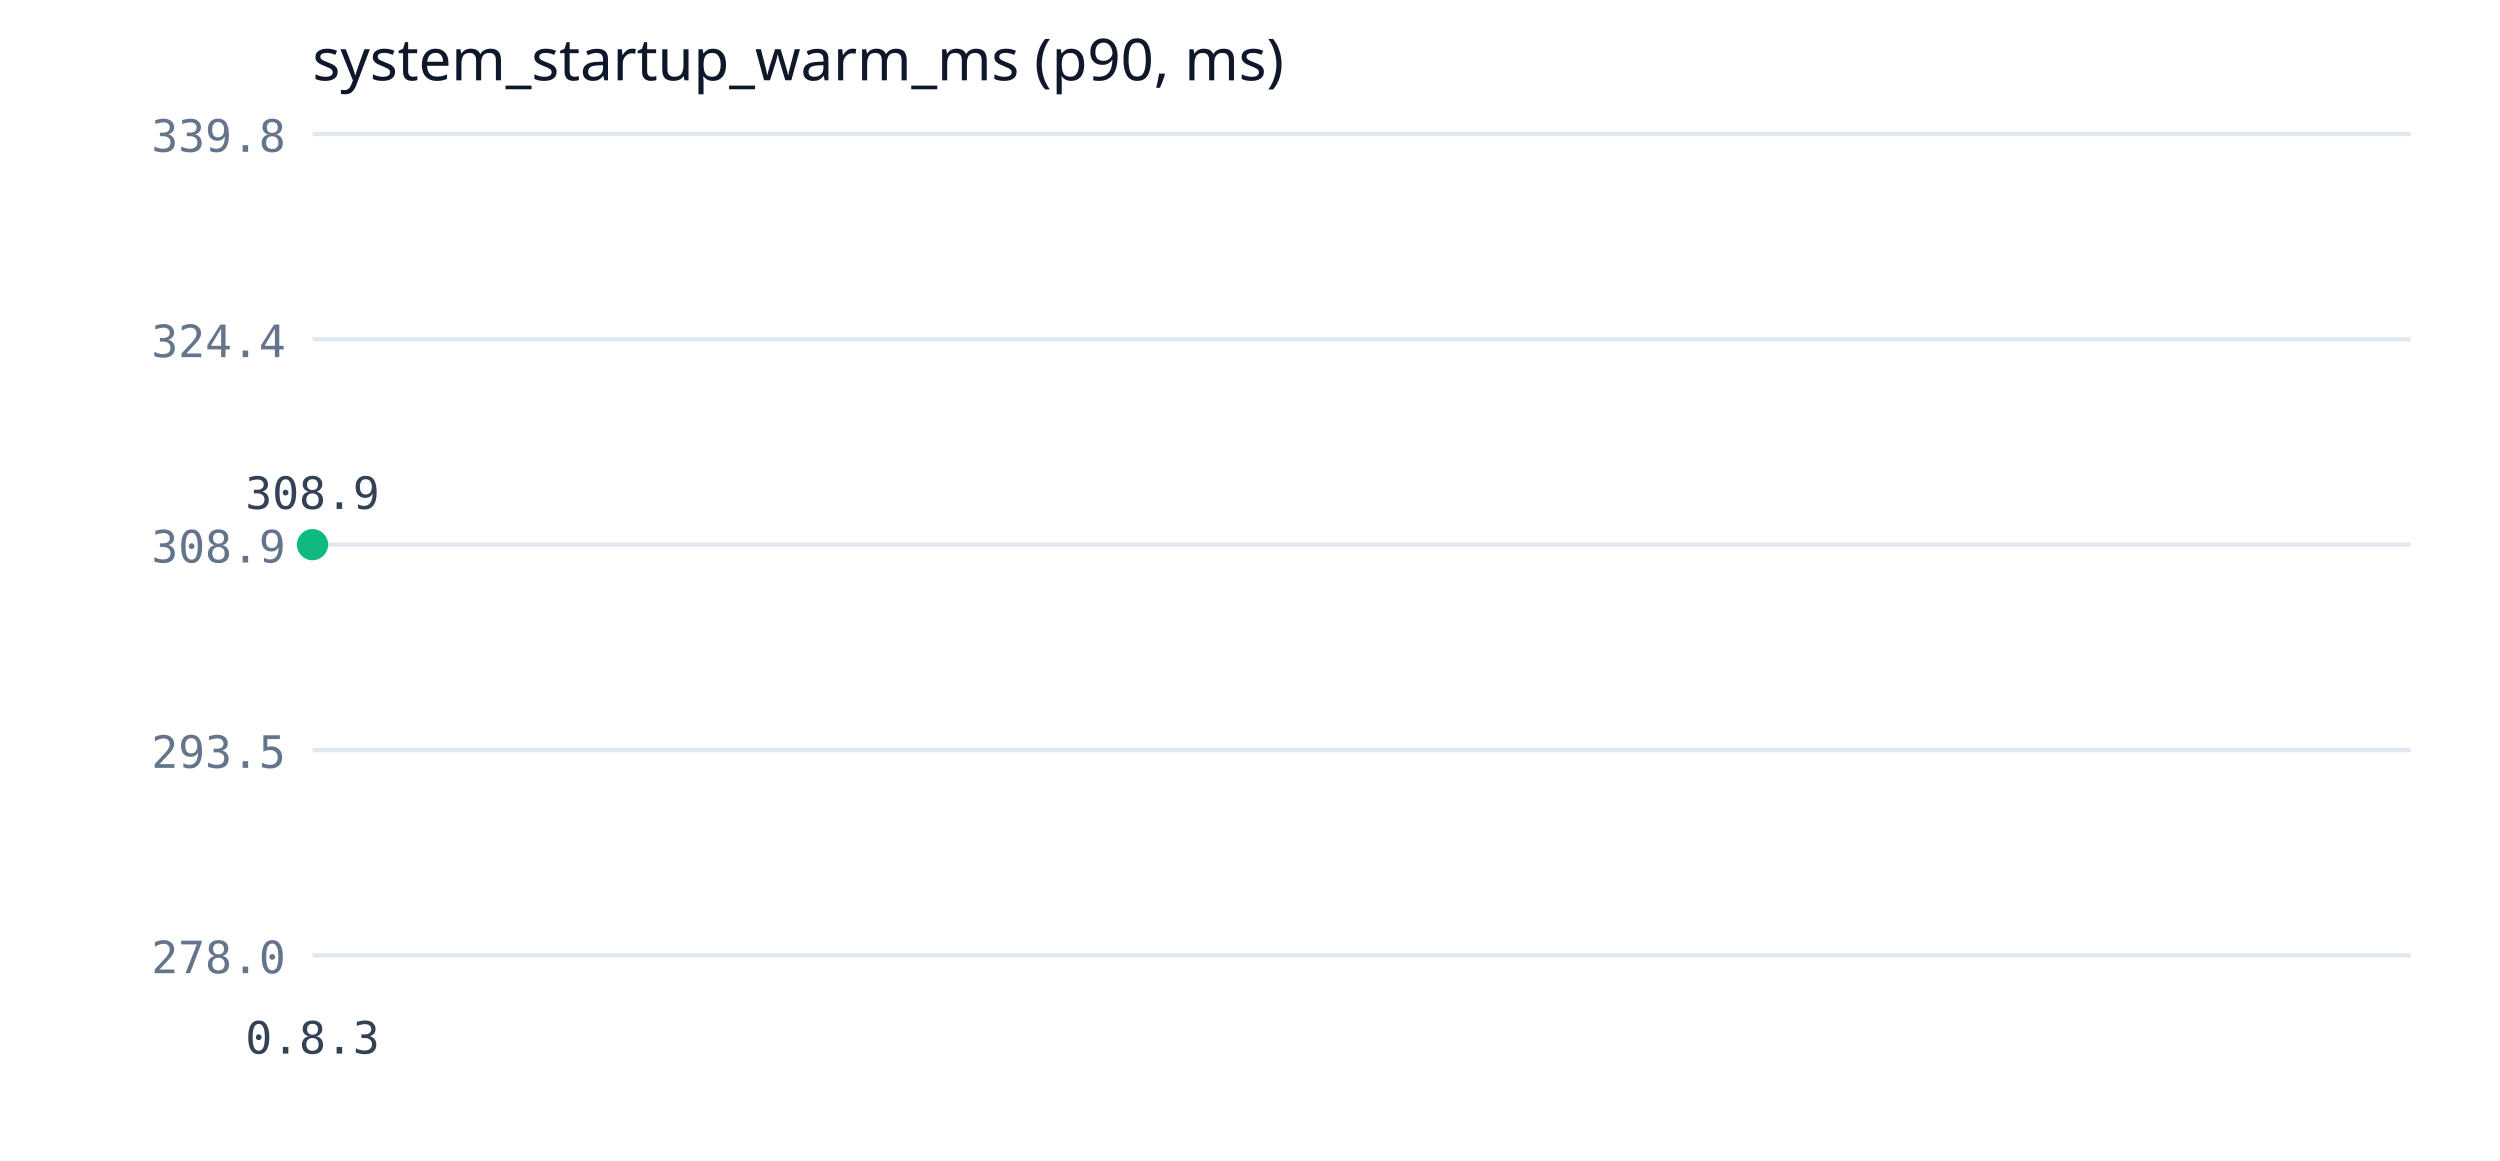
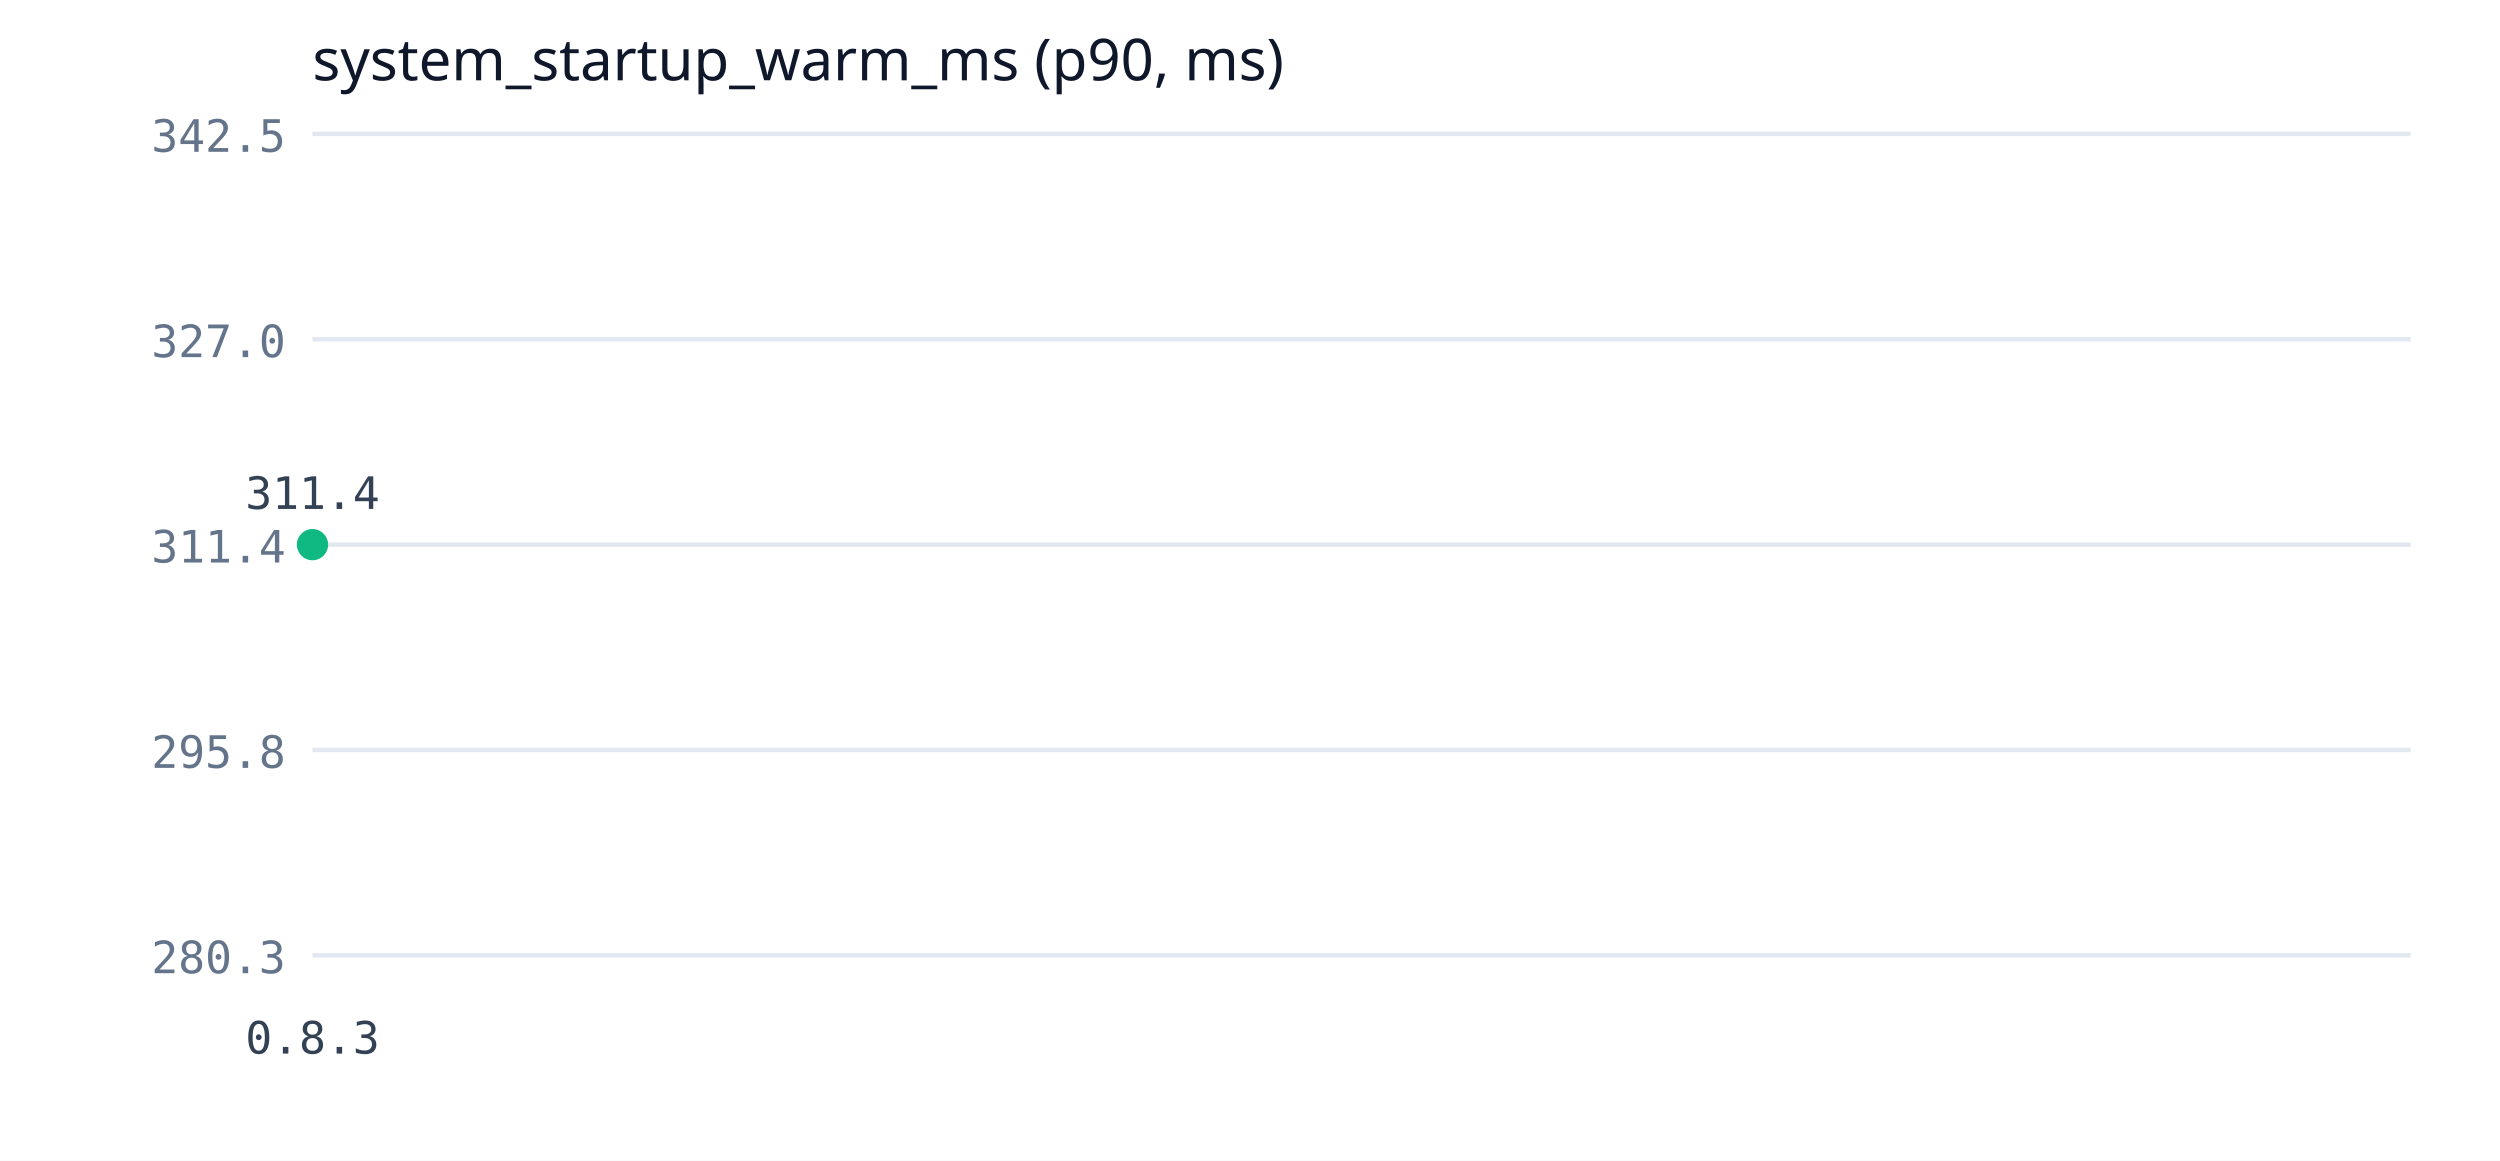
<svg xmlns="http://www.w3.org/2000/svg" width="560" height="260" viewBox="0 0 560 260">
  <rect width="560" height="260" fill="#ffffff" />
  <text x="70" y="18" font-family="Segoe UI" font-size="13" fill="#0f172a">system_startup_warm_ms (p90, ms)</text>
  <line x1="70" y1="214" x2="540" y2="214" stroke="#e2e8f0" stroke-width="1" />
-   <text x="64" y="218" font-family="Consolas" font-size="10" fill="#64748b" text-anchor="end">278.0</text>
+   <text x="64" y="218" font-family="Consolas" font-size="10" fill="#64748b" text-anchor="end">280.3</text>
  <line x1="70" y1="168" x2="540" y2="168" stroke="#e2e8f0" stroke-width="1" />
-   <text x="64" y="172" font-family="Consolas" font-size="10" fill="#64748b" text-anchor="end">293.5</text>
+   <text x="64" y="172" font-family="Consolas" font-size="10" fill="#64748b" text-anchor="end">295.8</text>
  <line x1="70" y1="122" x2="540" y2="122" stroke="#e2e8f0" stroke-width="1" />
-   <text x="64" y="126" font-family="Consolas" font-size="10" fill="#64748b" text-anchor="end">308.9</text>
+   <text x="64" y="126" font-family="Consolas" font-size="10" fill="#64748b" text-anchor="end">311.4</text>
  <line x1="70" y1="76" x2="540" y2="76" stroke="#e2e8f0" stroke-width="1" />
-   <text x="64" y="80" font-family="Consolas" font-size="10" fill="#64748b" text-anchor="end">324.4</text>
+   <text x="64" y="80" font-family="Consolas" font-size="10" fill="#64748b" text-anchor="end">327.0</text>
  <line x1="70" y1="30" x2="540" y2="30" stroke="#e2e8f0" stroke-width="1" />
-   <text x="64" y="34" font-family="Consolas" font-size="10" fill="#64748b" text-anchor="end">339.8</text>
+   <text x="64" y="34" font-family="Consolas" font-size="10" fill="#64748b" text-anchor="end">342.5</text>
  <polyline points="70,122" fill="none" stroke="#10b981" stroke-width="2" />
  <circle cx="70" cy="122" r="3.5" fill="#10b981" />
-   <text x="70" y="114" font-family="Consolas" font-size="10" fill="#334155" text-anchor="middle">308.9</text>
+   <text x="70" y="114" font-family="Consolas" font-size="10" fill="#334155" text-anchor="middle">311.4</text>
  <text x="70" y="236" font-family="Consolas" font-size="10" fill="#334155" text-anchor="middle">0.8.3</text>
</svg>
